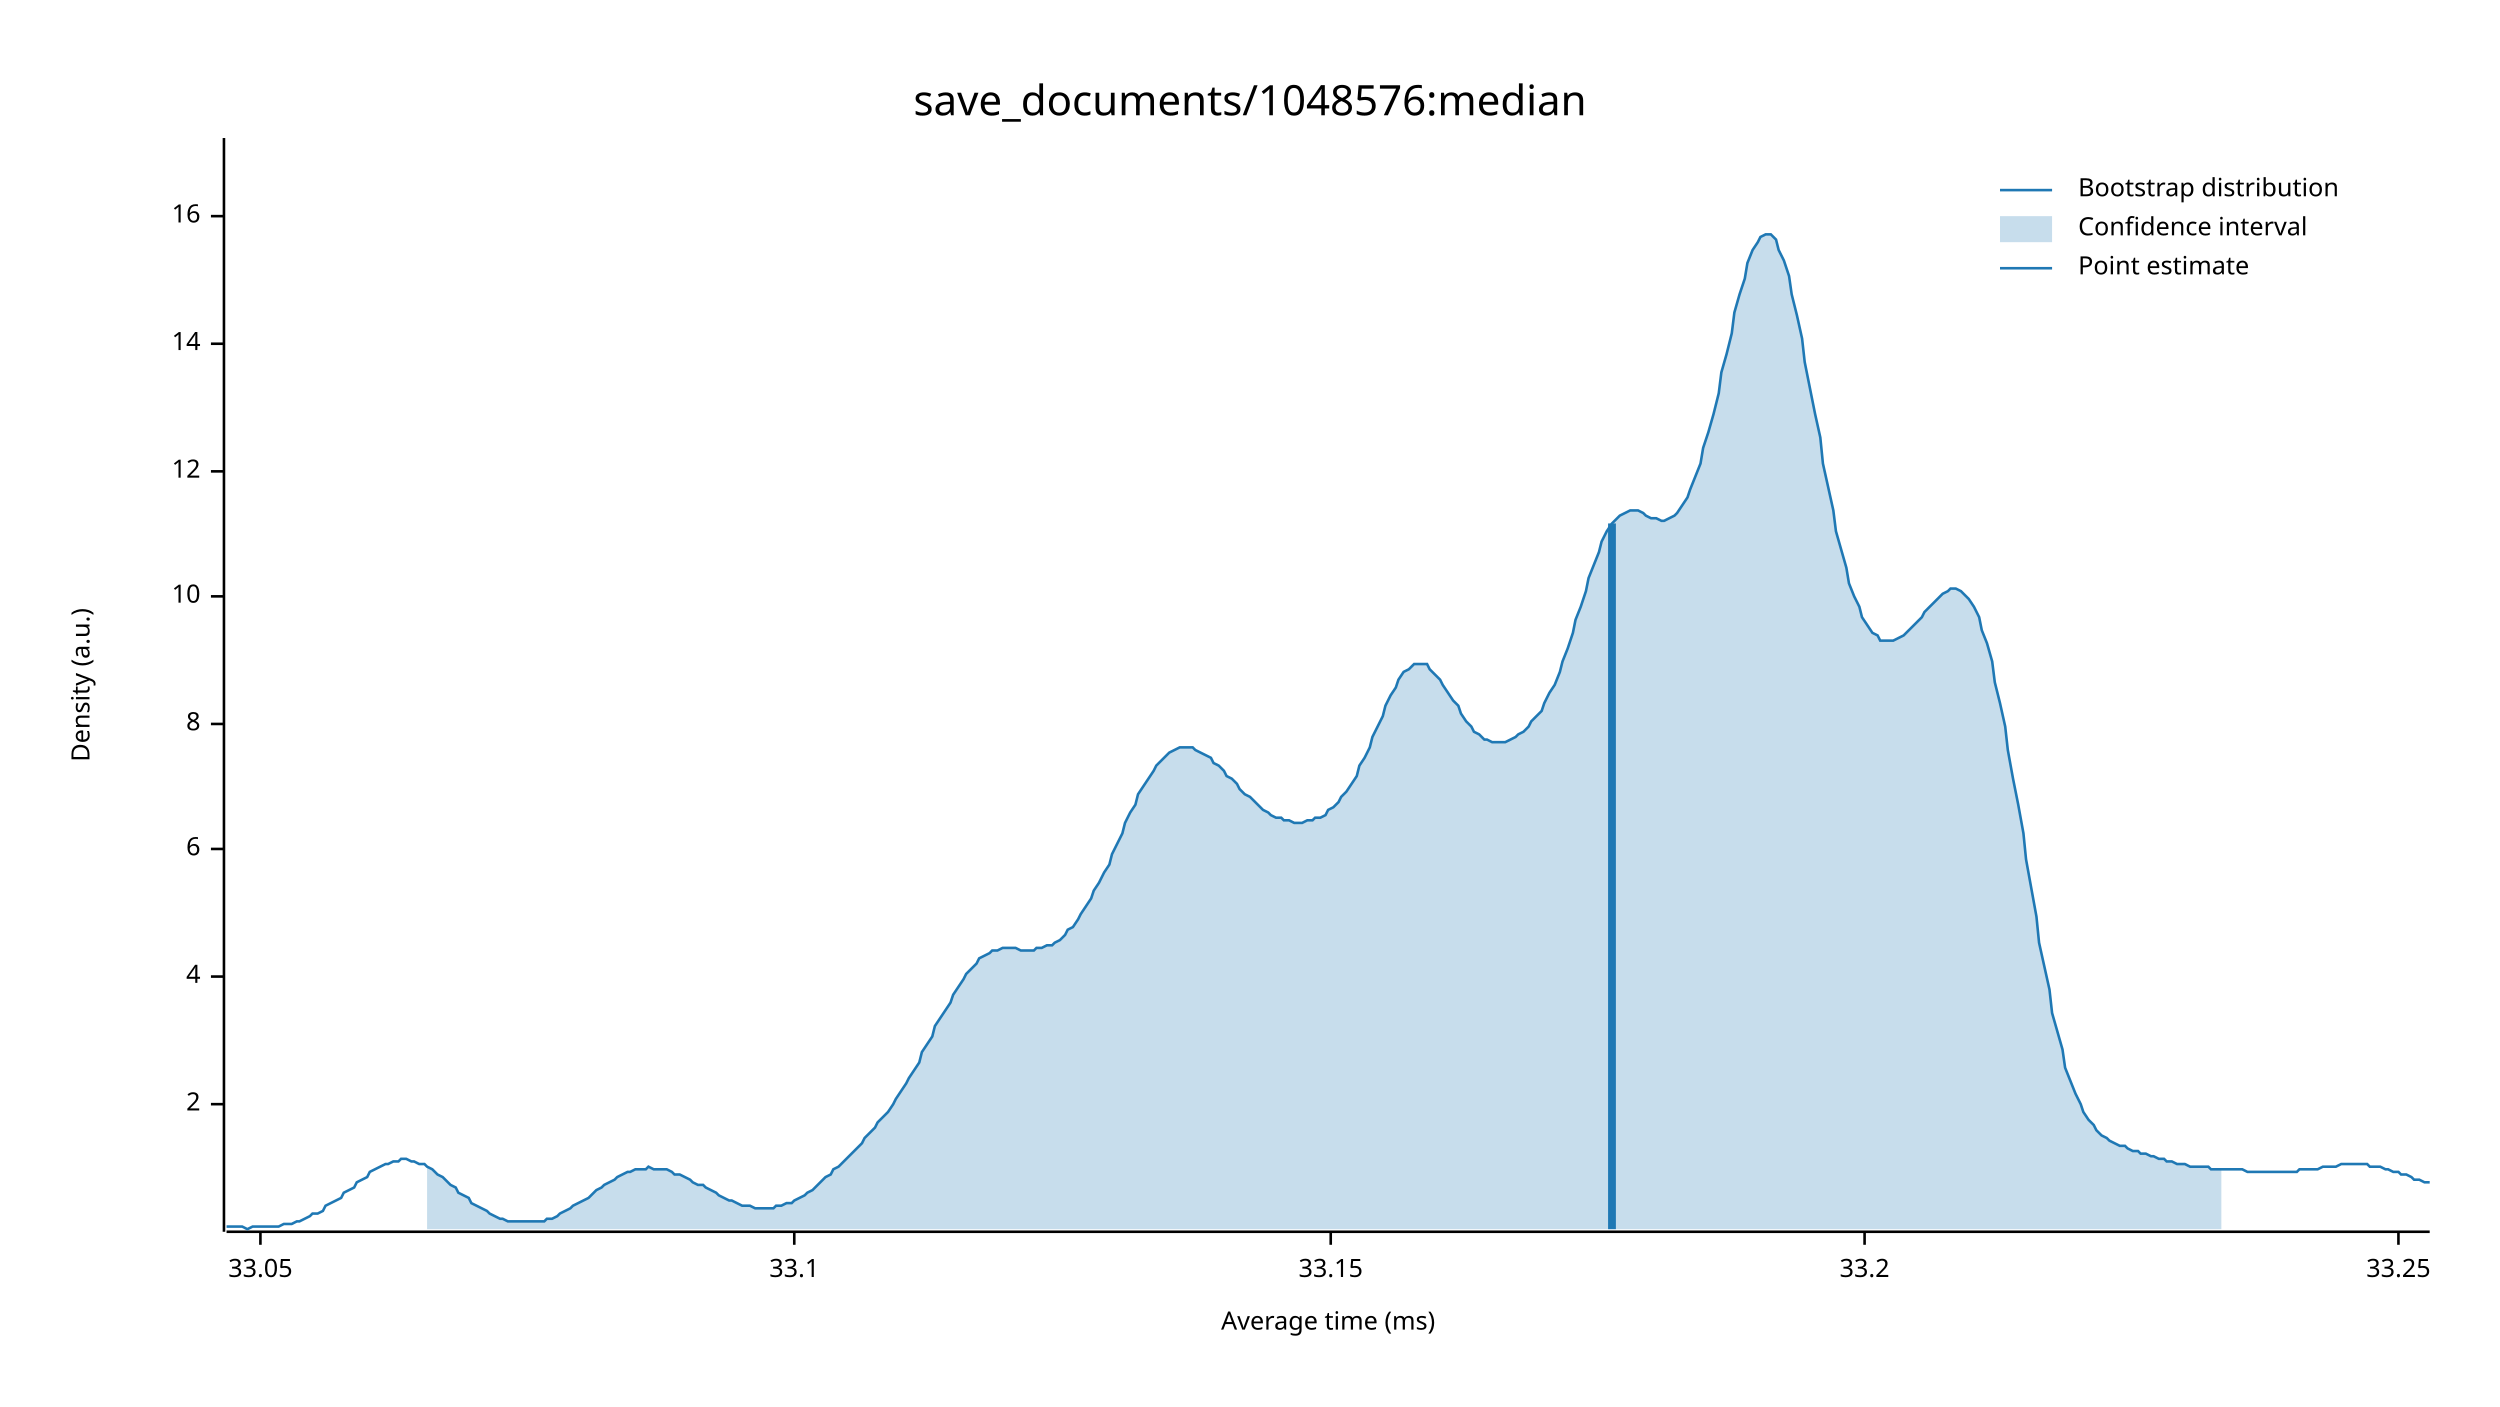
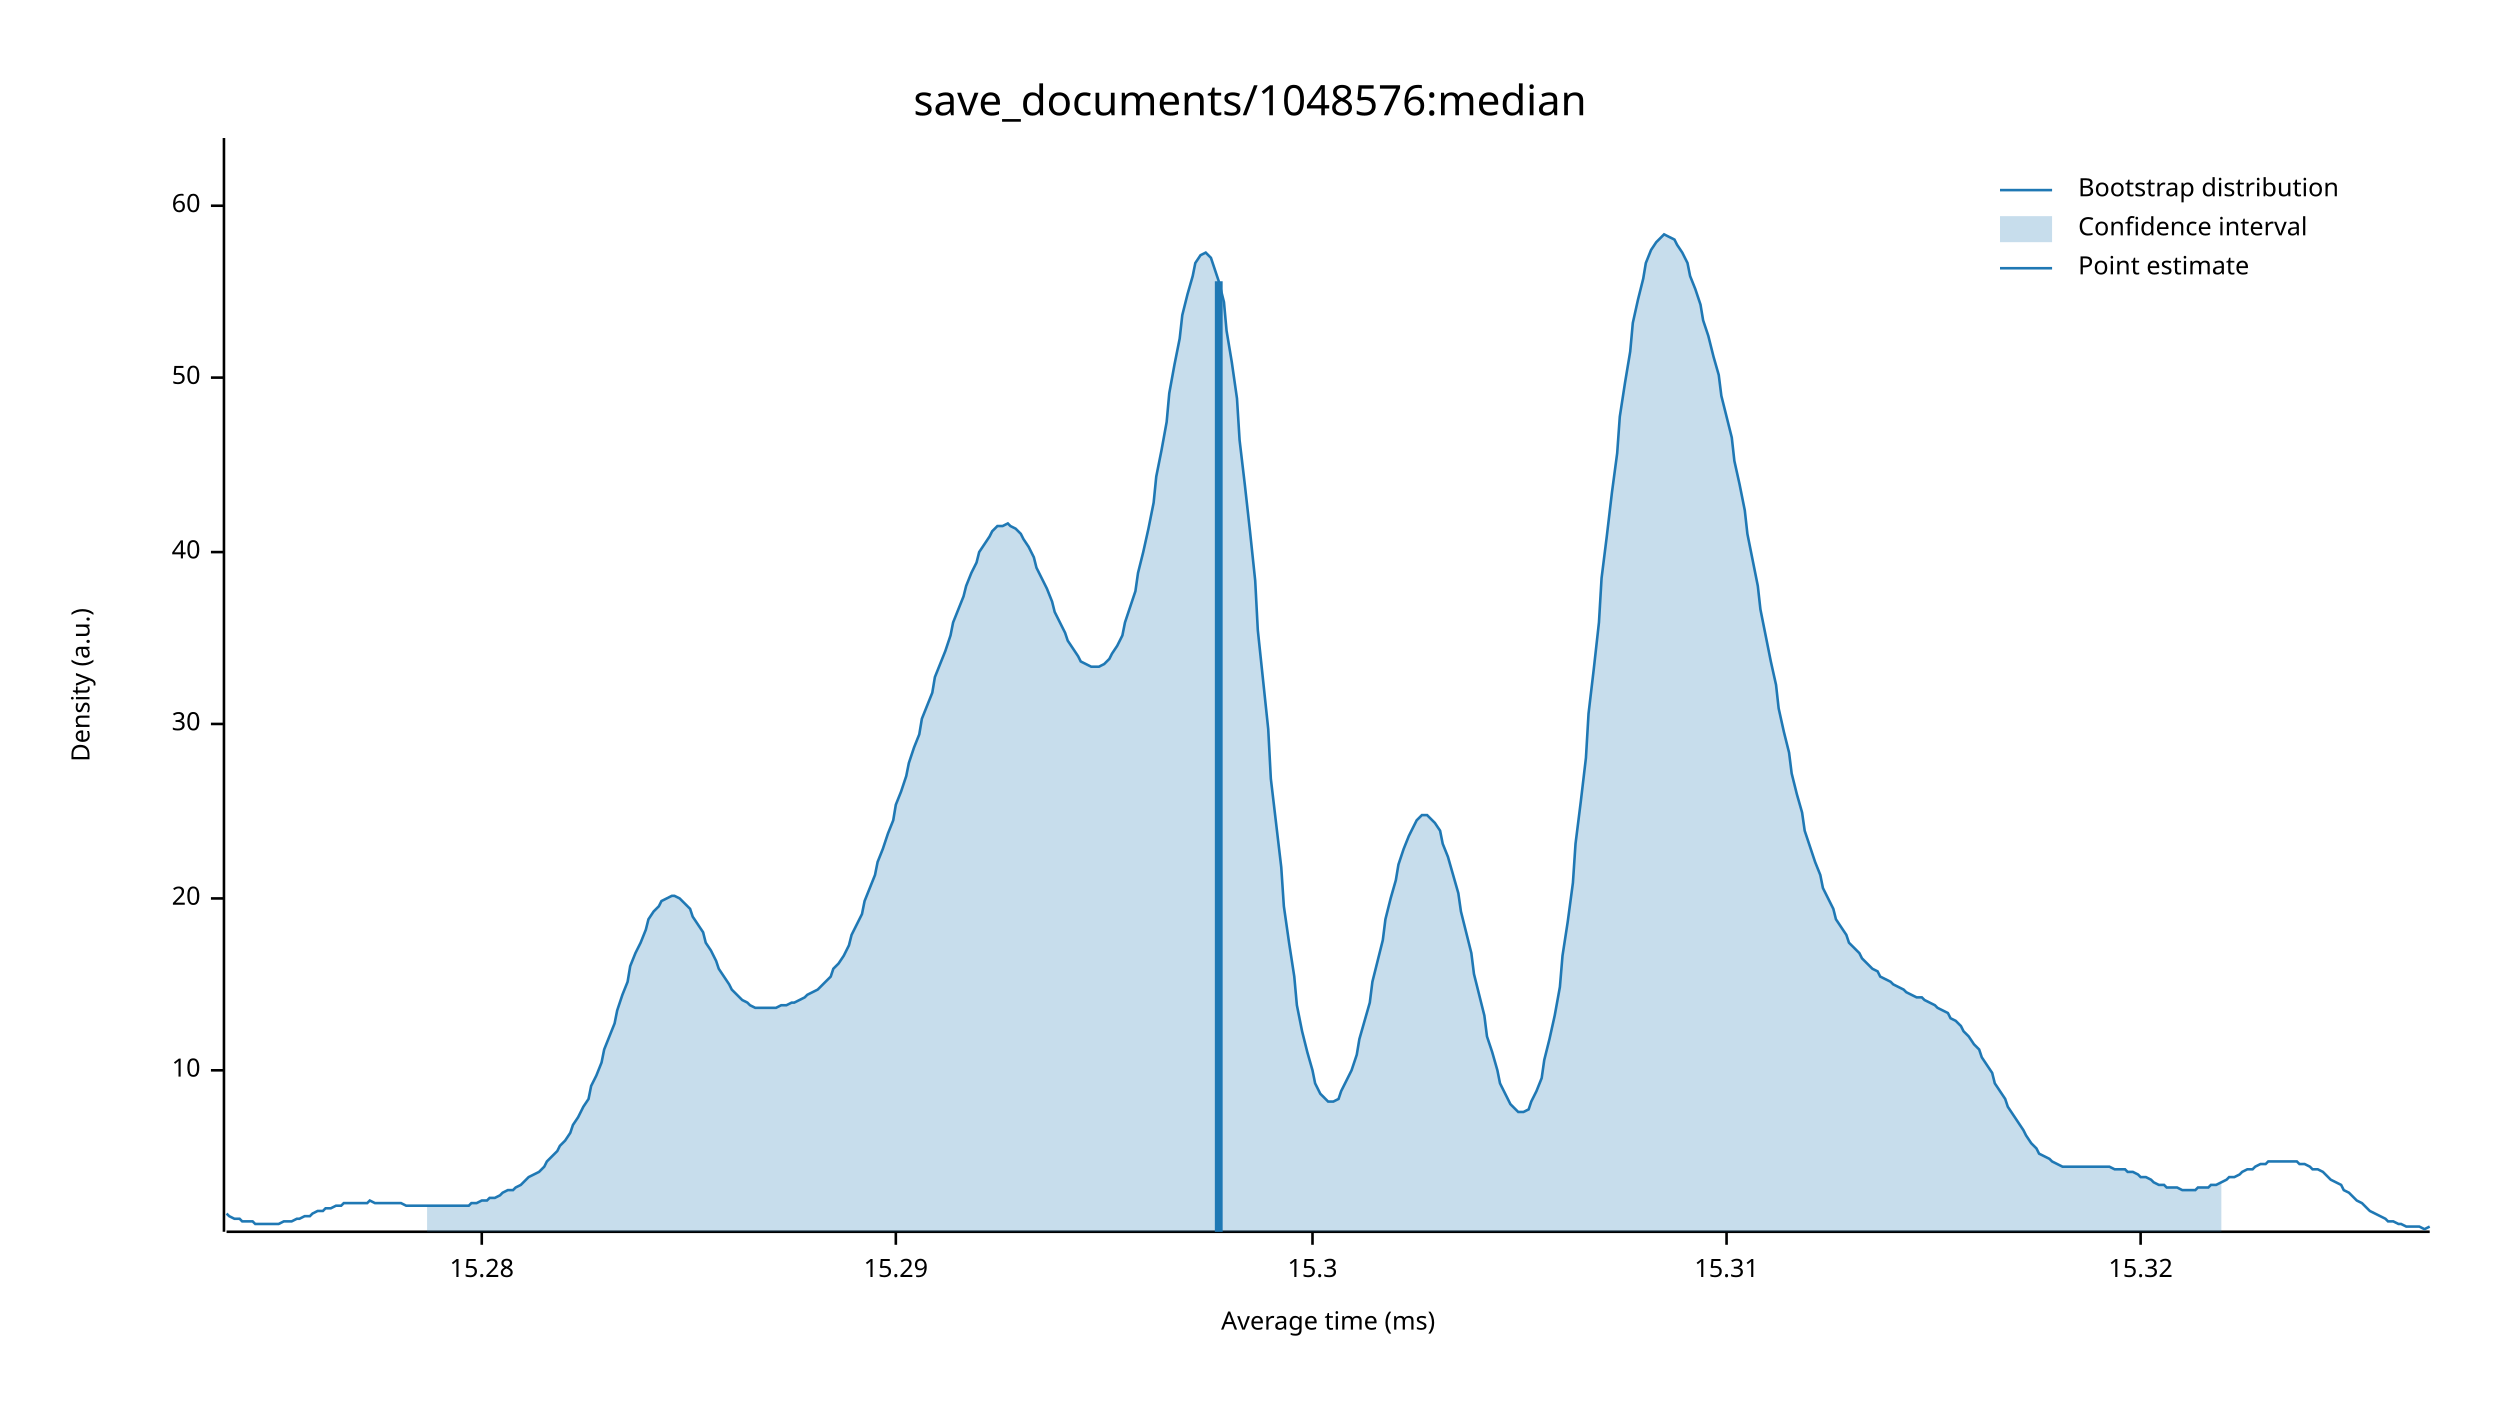
<svg xmlns="http://www.w3.org/2000/svg" width="960" height="540" viewBox="0 0 960 540">
  <text x="480" y="32" dy="0.76em" text-anchor="middle" font-family="sans-serif" font-size="16.129" opacity="1" fill="#000000">
save_documents/1048576:median
</text>
  <text x="27" y="263" dy="0.76em" text-anchor="middle" font-family="sans-serif" font-size="9.677" opacity="1" fill="#000000" transform="rotate(270, 27, 263)">
Density (a.u.)
</text>
  <text x="510" y="513" dy="-0.5ex" text-anchor="middle" font-family="sans-serif" font-size="9.677" opacity="1" fill="#000000">
Average time (ms)
</text>
  <polyline fill="none" opacity="1" stroke="#000000" stroke-width="1" points="86,53 86,473 " />
-   <text x="77" y="424" dy="0.5ex" text-anchor="end" font-family="sans-serif" font-size="9.677" opacity="1" fill="#000000">
- 2
+   <text x="77" y="411" dy="0.5ex" text-anchor="end" font-family="sans-serif" font-size="9.677" opacity="1" fill="#000000">
+ 10
</text>
-   <polyline fill="none" opacity="1" stroke="#000000" stroke-width="1" points="81,424 86,424 " />
-   <text x="77" y="375" dy="0.5ex" text-anchor="end" font-family="sans-serif" font-size="9.677" opacity="1" fill="#000000">
- 4
+   <polyline fill="none" opacity="1" stroke="#000000" stroke-width="1" points="81,411 86,411 " />
+   <text x="77" y="345" dy="0.5ex" text-anchor="end" font-family="sans-serif" font-size="9.677" opacity="1" fill="#000000">
+ 20
</text>
-   <polyline fill="none" opacity="1" stroke="#000000" stroke-width="1" points="81,375 86,375 " />
-   <text x="77" y="326" dy="0.5ex" text-anchor="end" font-family="sans-serif" font-size="9.677" opacity="1" fill="#000000">
- 6
- </text>
-   <polyline fill="none" opacity="1" stroke="#000000" stroke-width="1" points="81,326 86,326 " />
+   <polyline fill="none" opacity="1" stroke="#000000" stroke-width="1" points="81,345 86,345 " />
  <text x="77" y="278" dy="0.5ex" text-anchor="end" font-family="sans-serif" font-size="9.677" opacity="1" fill="#000000">
- 8
+ 30
</text>
  <polyline fill="none" opacity="1" stroke="#000000" stroke-width="1" points="81,278 86,278 " />
-   <text x="77" y="229" dy="0.5ex" text-anchor="end" font-family="sans-serif" font-size="9.677" opacity="1" fill="#000000">
- 10
+   <text x="77" y="212" dy="0.5ex" text-anchor="end" font-family="sans-serif" font-size="9.677" opacity="1" fill="#000000">
+ 40
</text>
-   <polyline fill="none" opacity="1" stroke="#000000" stroke-width="1" points="81,229 86,229 " />
-   <text x="77" y="181" dy="0.5ex" text-anchor="end" font-family="sans-serif" font-size="9.677" opacity="1" fill="#000000">
- 12
+   <polyline fill="none" opacity="1" stroke="#000000" stroke-width="1" points="81,212 86,212 " />
+   <text x="77" y="145" dy="0.5ex" text-anchor="end" font-family="sans-serif" font-size="9.677" opacity="1" fill="#000000">
+ 50
</text>
-   <polyline fill="none" opacity="1" stroke="#000000" stroke-width="1" points="81,181 86,181 " />
-   <text x="77" y="132" dy="0.5ex" text-anchor="end" font-family="sans-serif" font-size="9.677" opacity="1" fill="#000000">
- 14
+   <polyline fill="none" opacity="1" stroke="#000000" stroke-width="1" points="81,145 86,145 " />
+   <text x="77" y="79" dy="0.5ex" text-anchor="end" font-family="sans-serif" font-size="9.677" opacity="1" fill="#000000">
+ 60
</text>
-   <polyline fill="none" opacity="1" stroke="#000000" stroke-width="1" points="81,132 86,132 " />
-   <text x="77" y="83" dy="0.5ex" text-anchor="end" font-family="sans-serif" font-size="9.677" opacity="1" fill="#000000">
- 16
+   <polyline fill="none" opacity="1" stroke="#000000" stroke-width="1" points="81,79 86,79 " />
+   <polyline fill="none" opacity="1" stroke="#000000" stroke-width="1" points="87,473 933,473 " />
+   <text x="185" y="483" dy="0.76em" text-anchor="middle" font-family="sans-serif" font-size="9.677" opacity="1" fill="#000000">
+ 15.28
</text>
-   <polyline fill="none" opacity="1" stroke="#000000" stroke-width="1" points="81,83 86,83 " />
-   <polyline fill="none" opacity="1" stroke="#000000" stroke-width="1" points="87,473 933,473 " />
-   <text x="100" y="483" dy="0.76em" text-anchor="middle" font-family="sans-serif" font-size="9.677" opacity="1" fill="#000000">
- 33.05
+   <polyline fill="none" opacity="1" stroke="#000000" stroke-width="1" points="185,473 185,478 " />
+   <text x="344" y="483" dy="0.76em" text-anchor="middle" font-family="sans-serif" font-size="9.677" opacity="1" fill="#000000">
+ 15.29
</text>
-   <polyline fill="none" opacity="1" stroke="#000000" stroke-width="1" points="100,473 100,478 " />
-   <text x="305" y="483" dy="0.76em" text-anchor="middle" font-family="sans-serif" font-size="9.677" opacity="1" fill="#000000">
- 33.1
+   <polyline fill="none" opacity="1" stroke="#000000" stroke-width="1" points="344,473 344,478 " />
+   <text x="504" y="483" dy="0.76em" text-anchor="middle" font-family="sans-serif" font-size="9.677" opacity="1" fill="#000000">
+ 15.3
</text>
-   <polyline fill="none" opacity="1" stroke="#000000" stroke-width="1" points="305,473 305,478 " />
-   <text x="511" y="483" dy="0.76em" text-anchor="middle" font-family="sans-serif" font-size="9.677" opacity="1" fill="#000000">
- 33.15
+   <polyline fill="none" opacity="1" stroke="#000000" stroke-width="1" points="504,473 504,478 " />
+   <text x="663" y="483" dy="0.76em" text-anchor="middle" font-family="sans-serif" font-size="9.677" opacity="1" fill="#000000">
+ 15.31
</text>
-   <polyline fill="none" opacity="1" stroke="#000000" stroke-width="1" points="511,473 511,478 " />
-   <text x="716" y="483" dy="0.76em" text-anchor="middle" font-family="sans-serif" font-size="9.677" opacity="1" fill="#000000">
- 33.2
+   <polyline fill="none" opacity="1" stroke="#000000" stroke-width="1" points="663,473 663,478 " />
+   <text x="822" y="483" dy="0.76em" text-anchor="middle" font-family="sans-serif" font-size="9.677" opacity="1" fill="#000000">
+ 15.32
</text>
-   <polyline fill="none" opacity="1" stroke="#000000" stroke-width="1" points="716,473 716,478 " />
-   <text x="921" y="483" dy="0.76em" text-anchor="middle" font-family="sans-serif" font-size="9.677" opacity="1" fill="#000000">
- 33.25
- </text>
-   <polyline fill="none" opacity="1" stroke="#000000" stroke-width="1" points="921,473 921,478 " />
-   <polyline fill="none" opacity="1" stroke="#1F78B4" stroke-width="1" points="87,471 88,471 90,471 92,471 93,471 95,472 97,471 98,471 100,471 102,471 103,471 105,471 107,471 109,470 110,470 112,470 114,469 115,469 117,468 119,467 120,466 122,466 124,465 125,463 127,462 129,461 131,460 132,458 134,457 136,456 137,454 139,453 141,452 142,450 144,449 146,448 148,447 149,447 151,446 153,446 154,445 156,445 158,446 159,446 161,447 163,447 164,448 166,449 168,451 170,452 171,453 173,455 175,456 176,458 178,459 180,460 181,462 183,463 185,464 187,465 188,466 190,467 192,468 193,468 195,469 197,469 198,469 200,469 202,469 203,469 205,469 207,469 209,469 210,468 212,468 214,467 215,466 217,465 219,464 220,463 222,462 224,461 226,460 227,459 229,457 231,456 232,455 234,454 236,453 237,452 239,451 241,450 242,450 244,449 246,449 248,449 249,448 251,449 253,449 254,449 256,449 258,450 259,451 261,451 263,452 265,453 266,454 268,455 270,455 271,456 273,457 275,458 276,459 278,460 280,461 281,461 283,462 285,463 287,463 288,463 290,464 292,464 293,464 295,464 297,464 298,463 300,463 302,462 304,462 305,461 307,460 309,459 310,458 312,457 314,455 315,454 317,452 319,451 320,449 322,448 324,446 326,444 327,443 329,441 331,439 332,437 334,435 336,433 337,431 339,429 341,427 343,424 344,422 346,419 348,416 349,414 351,411 353,408 354,404 356,401 358,398 359,394 361,391 363,388 365,385 366,382 368,379 370,376 371,374 373,372 375,370 376,368 378,367 380,366 381,365 383,365 385,364 387,364 388,364 390,364 392,365 393,365 395,365 397,365 398,364 400,364 402,363 404,363 405,362 407,361 409,359 410,357 412,356 414,353 415,351 417,348 419,345 420,342 422,339 424,335 426,332 427,328 429,324 431,320 432,316 434,312 436,309 437,305 439,302 441,299 443,296 444,294 446,292 448,290 449,289 451,288 453,287 454,287 456,287 458,287 459,288 461,289 463,290 465,291 466,293 468,294 470,296 471,298 473,299 475,301 476,303 478,305 480,306 482,308 483,309 485,311 487,312 488,313 490,314 492,314 493,315 495,315 497,316 498,316 500,316 502,315 504,315 505,314 507,314 509,313 510,311 512,310 514,308 515,306 517,304 519,301 521,298 522,294 524,291 526,287 527,283 529,279 531,275 532,271 534,267 536,264 537,261 539,258 541,257 543,255 544,255 546,255 548,255 549,257 551,259 553,261 554,263 556,266 558,269 560,271 561,274 563,277 565,279 566,281 568,282 570,284 571,284 573,285 575,285 576,285 578,285 580,284 582,283 583,282 585,281 587,279 588,277 590,275 592,273 593,270 595,266 597,263 599,258 600,254 602,249 604,243 605,238 607,233 609,227 610,222 612,217 614,212 615,208 617,204 619,201 621,199 622,198 624,197 626,196 627,196 629,196 631,197 632,198 634,199 636,199 638,200 639,200 641,199 643,198 644,197 646,194 648,191 649,188 651,183 653,178 654,172 656,166 658,159 660,151 661,143 663,136 665,128 666,120 668,113 670,107 671,101 673,96 675,93 676,91 678,90 680,90 682,92 683,96 685,100 687,106 688,113 690,121 692,130 693,139 695,149 697,159 699,168 700,178 702,187 704,196 705,204 707,211 709,218 710,224 712,229 714,233 715,237 717,240 719,243 721,244 722,246 724,246 726,246 727,246 729,245 731,244 732,243 734,241 736,239 738,237 739,235 741,233 743,231 744,230 746,228 748,227 749,226 751,226 753,227 754,228 756,230 758,233 760,237 761,242 763,247 765,254 766,262 768,270 770,279 771,288 773,299 775,309 777,320 778,330 780,341 782,352 783,362 785,371 787,380 788,389 790,396 792,403 793,410 795,415 797,420 799,424 800,427 802,430 804,432 805,434 807,436 809,437 810,438 812,439 814,440 816,440 817,441 819,442 821,442 822,443 824,443 826,444 827,444 829,445 831,445 832,446 834,446 836,447 838,447 839,447 841,448 843,448 844,448 846,448 848,448 849,449 851,449 853,449 855,449 856,449 858,449 860,449 861,449 863,450 865,450 866,450 868,450 870,450 871,450 873,450 875,450 877,450 878,450 880,450 882,450 883,449 885,449 887,449 888,449 890,449 892,448 894,448 895,448 897,448 899,447 900,447 902,447 904,447 905,447 907,447 909,447 910,448 912,448 914,448 916,449 917,449 919,450 921,450 922,451 924,451 926,452 927,453 929,453 931,454 933,454 " />
-   <polygon opacity="0.25" fill="#1F78B4" points="164,448 166,449 168,451 170,452 171,453 173,455 175,456 176,458 178,459 180,460 181,462 183,463 185,464 187,465 188,466 190,467 192,468 193,468 195,469 197,469 198,469 200,469 202,469 203,469 205,469 207,469 209,469 210,468 212,468 214,467 215,466 217,465 219,464 220,463 222,462 224,461 226,460 227,459 229,457 231,456 232,455 234,454 236,453 237,452 239,451 241,450 242,450 244,449 246,449 248,449 249,448 251,449 253,449 254,449 256,449 258,450 259,451 261,451 263,452 265,453 266,454 268,455 270,455 271,456 273,457 275,458 276,459 278,460 280,461 281,461 283,462 285,463 287,463 288,463 290,464 292,464 293,464 295,464 297,464 298,463 300,463 302,462 304,462 305,461 307,460 309,459 310,458 312,457 314,455 315,454 317,452 319,451 320,449 322,448 324,446 326,444 327,443 329,441 331,439 332,437 334,435 336,433 337,431 339,429 341,427 343,424 344,422 346,419 348,416 349,414 351,411 353,408 354,404 356,401 358,398 359,394 361,391 363,388 365,385 366,382 368,379 370,376 371,374 373,372 375,370 376,368 378,367 380,366 381,365 383,365 385,364 387,364 388,364 390,364 392,365 393,365 395,365 397,365 398,364 400,364 402,363 404,363 405,362 407,361 409,359 410,357 412,356 414,353 415,351 417,348 419,345 420,342 422,339 424,335 426,332 427,328 429,324 431,320 432,316 434,312 436,309 437,305 439,302 441,299 443,296 444,294 446,292 448,290 449,289 451,288 453,287 454,287 456,287 458,287 459,288 461,289 463,290 465,291 466,293 468,294 470,296 471,298 473,299 475,301 476,303 478,305 480,306 482,308 483,309 485,311 487,312 488,313 490,314 492,314 493,315 495,315 497,316 498,316 500,316 502,315 504,315 505,314 507,314 509,313 510,311 512,310 514,308 515,306 517,304 519,301 521,298 522,294 524,291 526,287 527,283 529,279 531,275 532,271 534,267 536,264 537,261 539,258 541,257 543,255 544,255 546,255 548,255 549,257 551,259 553,261 554,263 556,266 558,269 560,271 561,274 563,277 565,279 566,281 568,282 570,284 571,284 573,285 575,285 576,285 578,285 580,284 582,283 583,282 585,281 587,279 588,277 590,275 592,273 593,270 595,266 597,263 599,258 600,254 602,249 604,243 605,238 607,233 609,227 610,222 612,217 614,212 615,208 617,204 619,201 621,199 622,198 624,197 626,196 627,196 629,196 631,197 632,198 634,199 636,199 638,200 639,200 641,199 643,198 644,197 646,194 648,191 649,188 651,183 653,178 654,172 656,166 658,159 660,151 661,143 663,136 665,128 666,120 668,113 670,107 671,101 673,96 675,93 676,91 678,90 680,90 682,92 683,96 685,100 687,106 688,113 690,121 692,130 693,139 695,149 697,159 699,168 700,178 702,187 704,196 705,204 707,211 709,218 710,224 712,229 714,233 715,237 717,240 719,243 721,244 722,246 724,246 726,246 727,246 729,245 731,244 732,243 734,241 736,239 738,237 739,235 741,233 743,231 744,230 746,228 748,227 749,226 751,226 753,227 754,228 756,230 758,233 760,237 761,242 763,247 765,254 766,262 768,270 770,279 771,288 773,299 775,309 777,320 778,330 780,341 782,352 783,362 785,371 787,380 788,389 790,396 792,403 793,410 795,415 797,420 799,424 800,427 802,430 804,432 805,434 807,436 809,437 810,438 812,439 814,440 816,440 817,441 819,442 821,442 822,443 824,443 826,444 827,444 829,445 831,445 832,446 834,446 836,447 838,447 839,447 841,448 843,448 844,448 846,448 848,448 849,449 851,449 853,449 853,472 164,472 " />
-   <polyline fill="none" opacity="1" stroke="#1F78B4" stroke-width="3" points="619,472 619,201 " />
+   <polyline fill="none" opacity="1" stroke="#000000" stroke-width="1" points="822,473 822,478 " />
+   <polyline fill="none" opacity="1" stroke="#1F78B4" stroke-width="1" points="87,466 88,467 90,468 92,468 93,469 95,469 97,469 98,470 100,470 102,470 103,470 105,470 107,470 109,469 110,469 112,469 114,468 115,468 117,467 119,467 120,466 122,465 124,465 125,464 127,464 129,463 131,463 132,462 134,462 136,462 137,462 139,462 141,462 142,461 144,462 146,462 148,462 149,462 151,462 153,462 154,462 156,463 158,463 159,463 161,463 163,463 164,463 166,463 168,463 170,463 171,463 173,463 175,463 176,463 178,463 180,463 181,462 183,462 185,461 187,461 188,460 190,460 192,459 193,458 195,457 197,457 198,456 200,455 202,453 203,452 205,451 207,450 209,448 210,446 212,444 214,442 215,440 217,438 219,435 220,432 222,429 224,425 226,422 227,417 229,413 231,408 232,403 234,398 236,393 237,388 239,382 241,377 242,371 244,366 246,362 248,357 249,353 251,350 253,348 254,346 256,345 258,344 259,344 261,345 263,347 265,349 266,352 268,355 270,358 271,362 273,365 275,369 276,372 278,375 280,378 281,380 283,382 285,384 287,385 288,386 290,387 292,387 293,387 295,387 297,387 298,387 300,386 302,386 304,385 305,385 307,384 309,383 310,382 312,381 314,380 315,379 317,377 319,375 320,372 322,370 324,367 326,363 327,359 329,355 331,351 332,346 334,341 336,336 337,331 339,326 341,320 343,315 344,309 346,304 348,298 349,293 351,287 353,282 354,276 356,271 358,266 359,260 361,255 363,250 365,244 366,239 368,234 370,229 371,225 373,220 375,216 376,212 378,209 380,206 381,204 383,202 385,202 387,201 388,202 390,203 392,205 393,207 395,210 397,214 398,218 400,222 402,226 404,231 405,235 407,239 409,243 410,246 412,249 414,252 415,254 417,255 419,256 420,256 422,256 424,255 426,253 427,251 429,248 431,244 432,239 434,233 436,227 437,220 439,212 441,203 443,193 444,183 446,173 448,162 449,151 451,140 453,130 454,121 456,113 458,106 459,101 461,98 463,97 465,99 466,102 468,108 470,116 471,127 473,139 475,153 476,169 478,186 480,204 482,223 483,242 485,261 487,280 488,299 490,316 492,333 493,348 495,362 497,375 498,386 500,396 502,404 504,411 505,416 507,420 509,422 510,423 512,423 514,422 515,419 517,415 519,411 521,405 522,399 524,392 526,385 527,377 529,369 531,361 532,353 534,345 536,338 537,332 539,326 541,321 543,317 544,315 546,313 548,313 549,314 551,316 553,319 554,324 556,329 558,336 560,343 561,350 563,358 565,366 566,374 568,382 570,390 571,398 573,404 575,411 576,416 578,420 580,424 582,426 583,427 585,427 587,426 588,423 590,419 592,414 593,407 595,399 597,390 599,379 600,367 602,354 604,339 605,324 607,308 609,291 610,274 612,257 614,239 615,222 617,206 619,189 621,174 622,160 624,147 626,135 627,124 629,115 631,107 632,101 634,96 636,93 638,91 639,90 641,91 643,92 644,94 646,97 648,101 649,106 651,111 653,117 654,123 656,129 658,137 660,144 661,152 663,160 665,168 666,177 668,186 670,196 671,205 673,215 675,225 676,234 678,244 680,254 682,263 683,272 685,281 687,289 688,297 690,305 692,312 693,319 695,325 697,331 699,336 700,341 702,345 704,349 705,353 707,356 709,359 710,362 712,364 714,366 715,368 717,370 719,372 721,373 722,375 724,376 726,377 727,378 729,379 731,380 732,381 734,382 736,383 738,383 739,384 741,385 743,386 744,387 746,388 748,389 749,391 751,392 753,394 754,396 756,398 758,401 760,403 761,406 763,409 765,412 766,416 768,419 770,422 771,425 773,428 775,431 777,434 778,436 780,439 782,441 783,443 785,444 787,445 788,446 790,447 792,448 793,448 795,448 797,448 799,448 800,448 802,448 804,448 805,448 807,448 809,448 810,448 812,449 814,449 816,449 817,450 819,450 821,451 822,452 824,452 826,453 827,454 829,455 831,455 832,456 834,456 836,456 838,457 839,457 841,457 843,457 844,456 846,456 848,456 849,455 851,455 853,454 855,453 856,452 858,452 860,451 861,450 863,449 865,449 866,448 868,447 870,447 871,446 873,446 875,446 877,446 878,446 880,446 882,446 883,447 885,447 887,448 888,449 890,449 892,450 894,452 895,453 897,454 899,455 900,457 902,458 904,460 905,461 907,462 909,464 910,465 912,466 914,467 916,468 917,469 919,469 921,470 922,470 924,471 926,471 927,471 929,471 931,472 933,471 " />
+   <polygon opacity="0.25" fill="#1F78B4" points="164,463 166,463 168,463 170,463 171,463 173,463 175,463 176,463 178,463 180,463 181,462 183,462 185,461 187,461 188,460 190,460 192,459 193,458 195,457 197,457 198,456 200,455 202,453 203,452 205,451 207,450 209,448 210,446 212,444 214,442 215,440 217,438 219,435 220,432 222,429 224,425 226,422 227,417 229,413 231,408 232,403 234,398 236,393 237,388 239,382 241,377 242,371 244,366 246,362 248,357 249,353 251,350 253,348 254,346 256,345 258,344 259,344 261,345 263,347 265,349 266,352 268,355 270,358 271,362 273,365 275,369 276,372 278,375 280,378 281,380 283,382 285,384 287,385 288,386 290,387 292,387 293,387 295,387 297,387 298,387 300,386 302,386 304,385 305,385 307,384 309,383 310,382 312,381 314,380 315,379 317,377 319,375 320,372 322,370 324,367 326,363 327,359 329,355 331,351 332,346 334,341 336,336 337,331 339,326 341,320 343,315 344,309 346,304 348,298 349,293 351,287 353,282 354,276 356,271 358,266 359,260 361,255 363,250 365,244 366,239 368,234 370,229 371,225 373,220 375,216 376,212 378,209 380,206 381,204 383,202 385,202 387,201 388,202 390,203 392,205 393,207 395,210 397,214 398,218 400,222 402,226 404,231 405,235 407,239 409,243 410,246 412,249 414,252 415,254 417,255 419,256 420,256 422,256 424,255 426,253 427,251 429,248 431,244 432,239 434,233 436,227 437,220 439,212 441,203 443,193 444,183 446,173 448,162 449,151 451,140 453,130 454,121 456,113 458,106 459,101 461,98 463,97 465,99 466,102 468,108 470,116 471,127 473,139 475,153 476,169 478,186 480,204 482,223 483,242 485,261 487,280 488,299 490,316 492,333 493,348 495,362 497,375 498,386 500,396 502,404 504,411 505,416 507,420 509,422 510,423 512,423 514,422 515,419 517,415 519,411 521,405 522,399 524,392 526,385 527,377 529,369 531,361 532,353 534,345 536,338 537,332 539,326 541,321 543,317 544,315 546,313 548,313 549,314 551,316 553,319 554,324 556,329 558,336 560,343 561,350 563,358 565,366 566,374 568,382 570,390 571,398 573,404 575,411 576,416 578,420 580,424 582,426 583,427 585,427 587,426 588,423 590,419 592,414 593,407 595,399 597,390 599,379 600,367 602,354 604,339 605,324 607,308 609,291 610,274 612,257 614,239 615,222 617,206 619,189 621,174 622,160 624,147 626,135 627,124 629,115 631,107 632,101 634,96 636,93 638,91 639,90 641,91 643,92 644,94 646,97 648,101 649,106 651,111 653,117 654,123 656,129 658,137 660,144 661,152 663,160 665,168 666,177 668,186 670,196 671,205 673,215 675,225 676,234 678,244 680,254 682,263 683,272 685,281 687,289 688,297 690,305 692,312 693,319 695,325 697,331 699,336 700,341 702,345 704,349 705,353 707,356 709,359 710,362 712,364 714,366 715,368 717,370 719,372 721,373 722,375 724,376 726,377 727,378 729,379 731,380 732,381 734,382 736,383 738,383 739,384 741,385 743,386 744,387 746,388 748,389 749,391 751,392 753,394 754,396 756,398 758,401 760,403 761,406 763,409 765,412 766,416 768,419 770,422 771,425 773,428 775,431 777,434 778,436 780,439 782,441 783,443 785,444 787,445 788,446 790,447 792,448 793,448 795,448 797,448 799,448 800,448 802,448 804,448 805,448 807,448 809,448 810,448 812,449 814,449 816,449 817,450 819,450 821,451 822,452 824,452 826,453 827,454 829,455 831,455 832,456 834,456 836,456 838,457 839,457 841,457 843,457 844,456 846,456 848,456 849,455 851,455 853,454 853,473 164,473 " />
+   <polyline fill="none" opacity="1" stroke="#1F78B4" stroke-width="3" points="468,473 468,108 " />
  <text x="798" y="68" dy="0.76em" text-anchor="start" font-family="sans-serif" font-size="9.677" opacity="1" fill="#000000">
Bootstrap distribution
</text>
  <text x="798" y="83" dy="0.76em" text-anchor="start" font-family="sans-serif" font-size="9.677" opacity="1" fill="#000000">
Confidence interval
</text>
  <text x="798" y="98" dy="0.76em" text-anchor="start" font-family="sans-serif" font-size="9.677" opacity="1" fill="#000000">
Point estimate
</text>
  <polyline fill="none" opacity="1" stroke="#1F78B4" stroke-width="1" points="768,73 788,73 " />
  <rect x="768" y="83" width="20" height="10" opacity="0.25" fill="#1F78B4" stroke="none" />
  <polyline fill="none" opacity="1" stroke="#1F78B4" stroke-width="1" points="768,103 788,103 " />
</svg>
